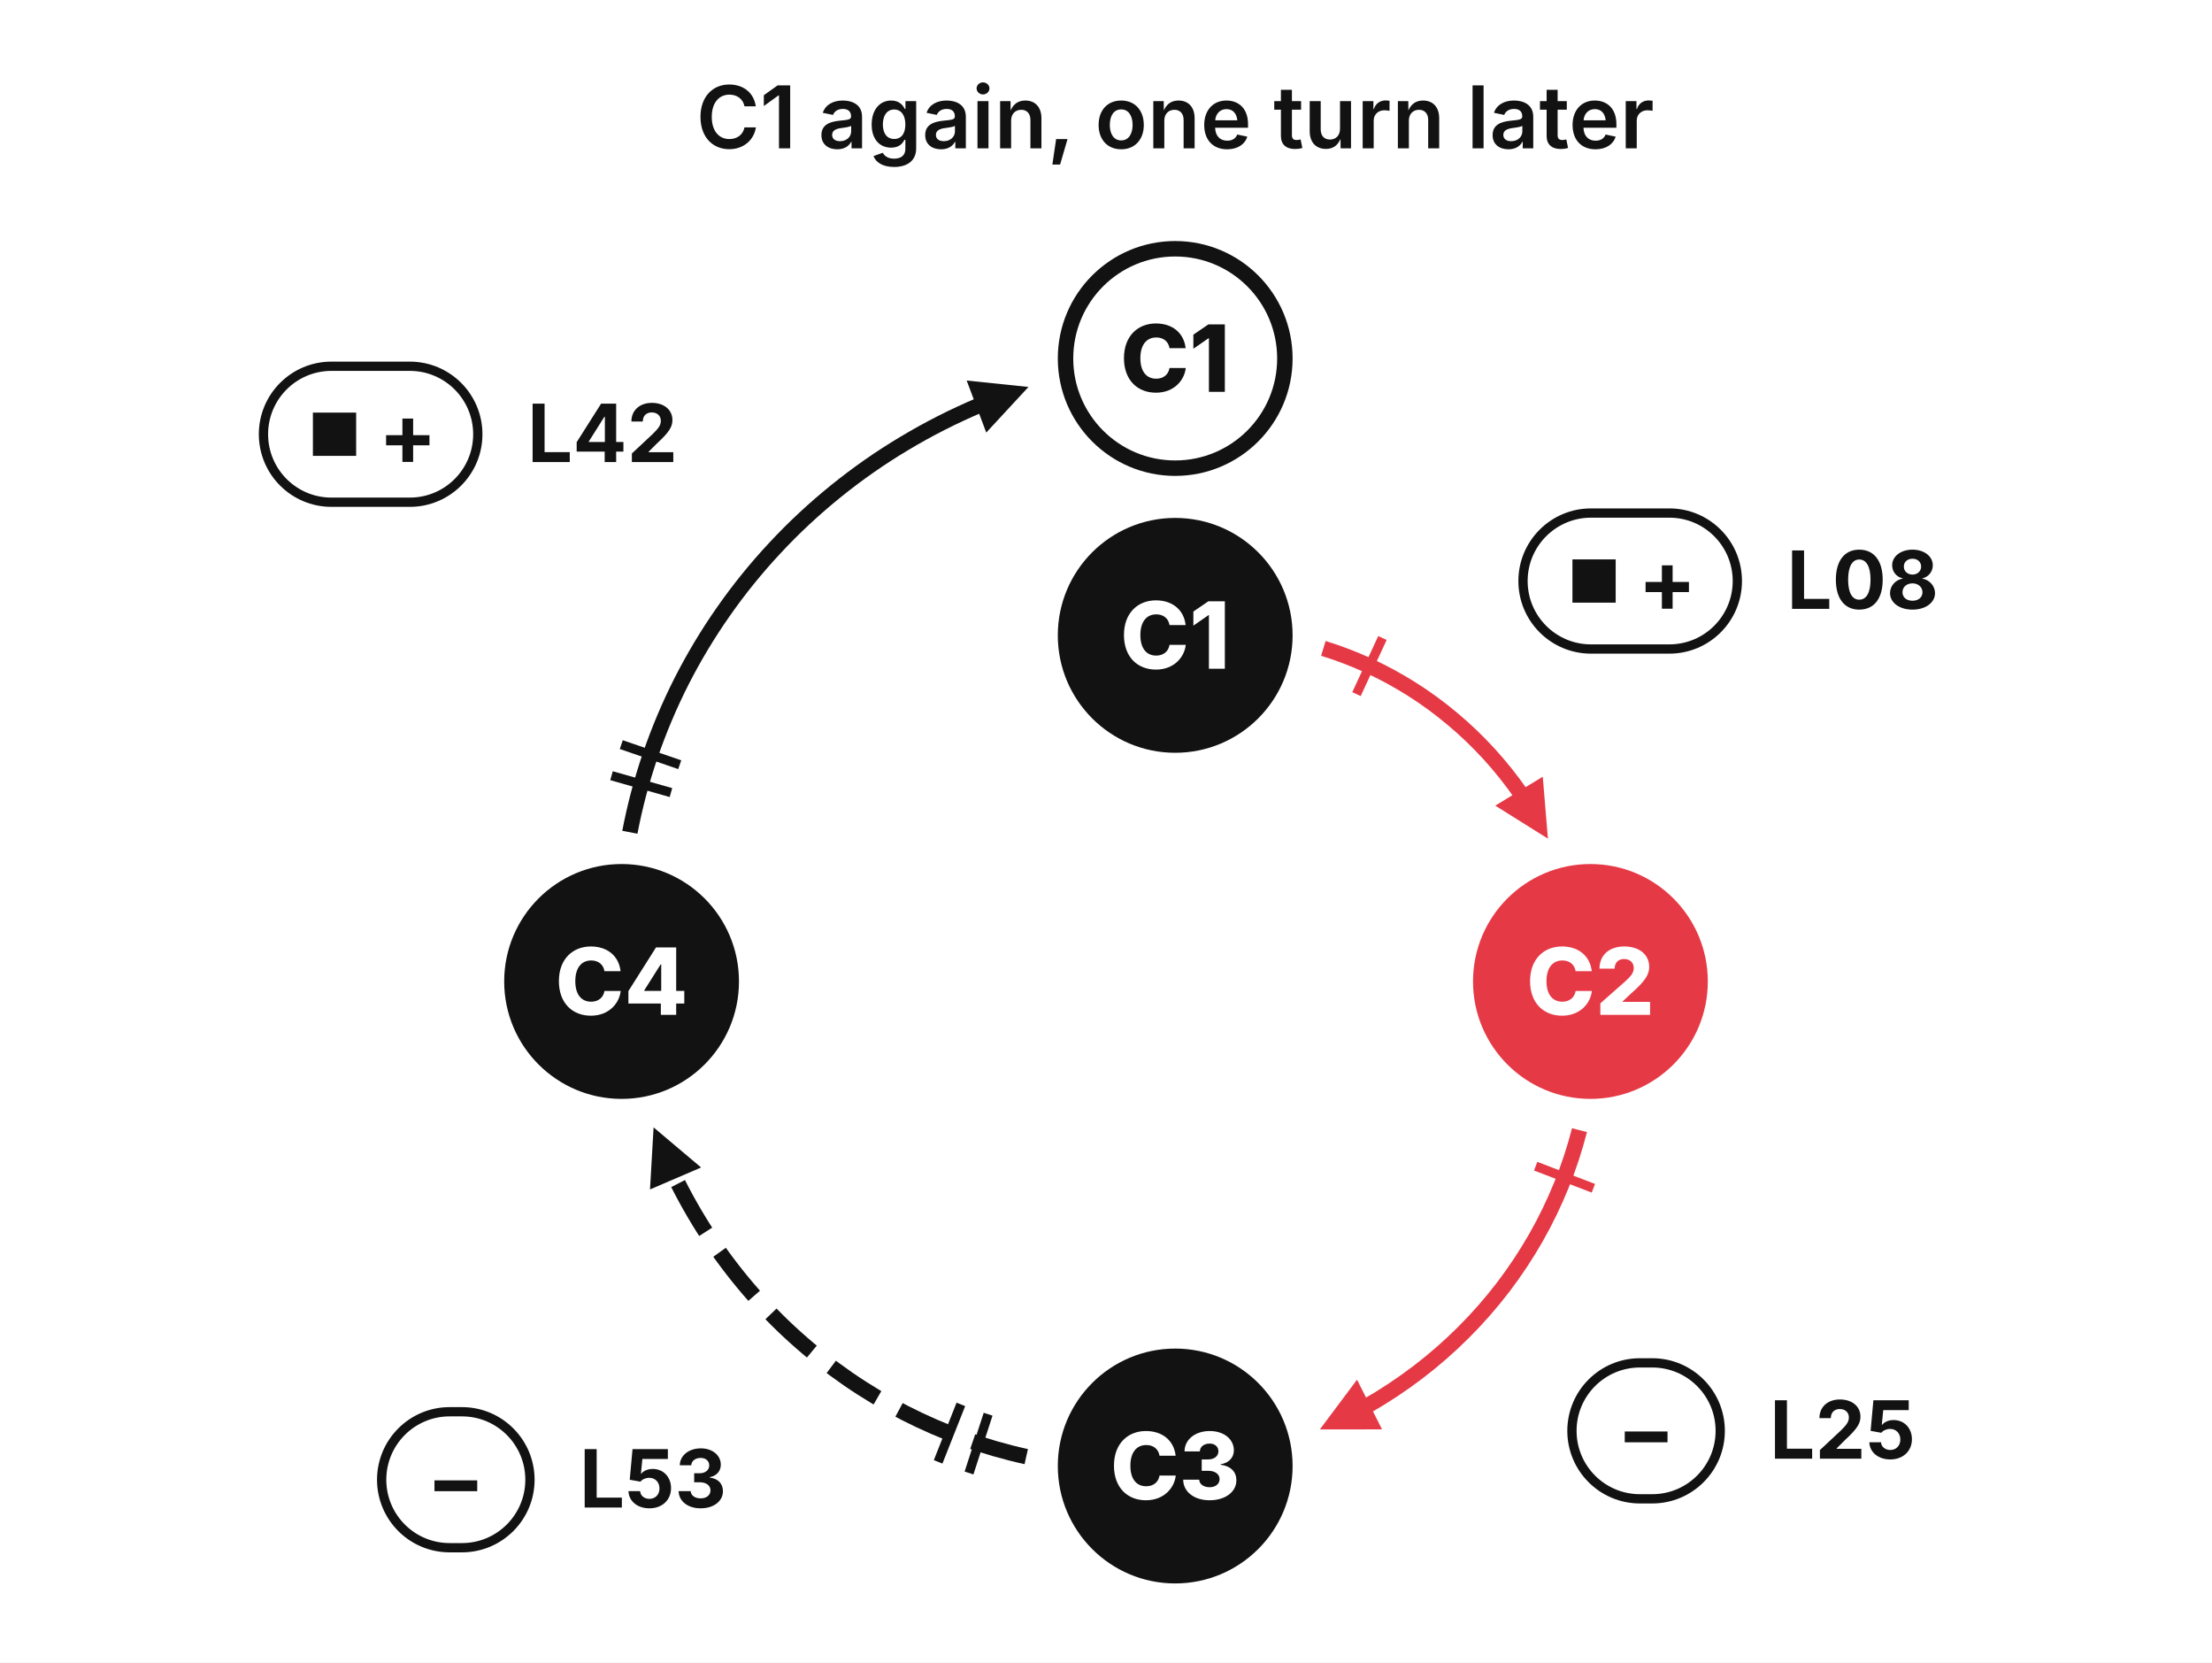
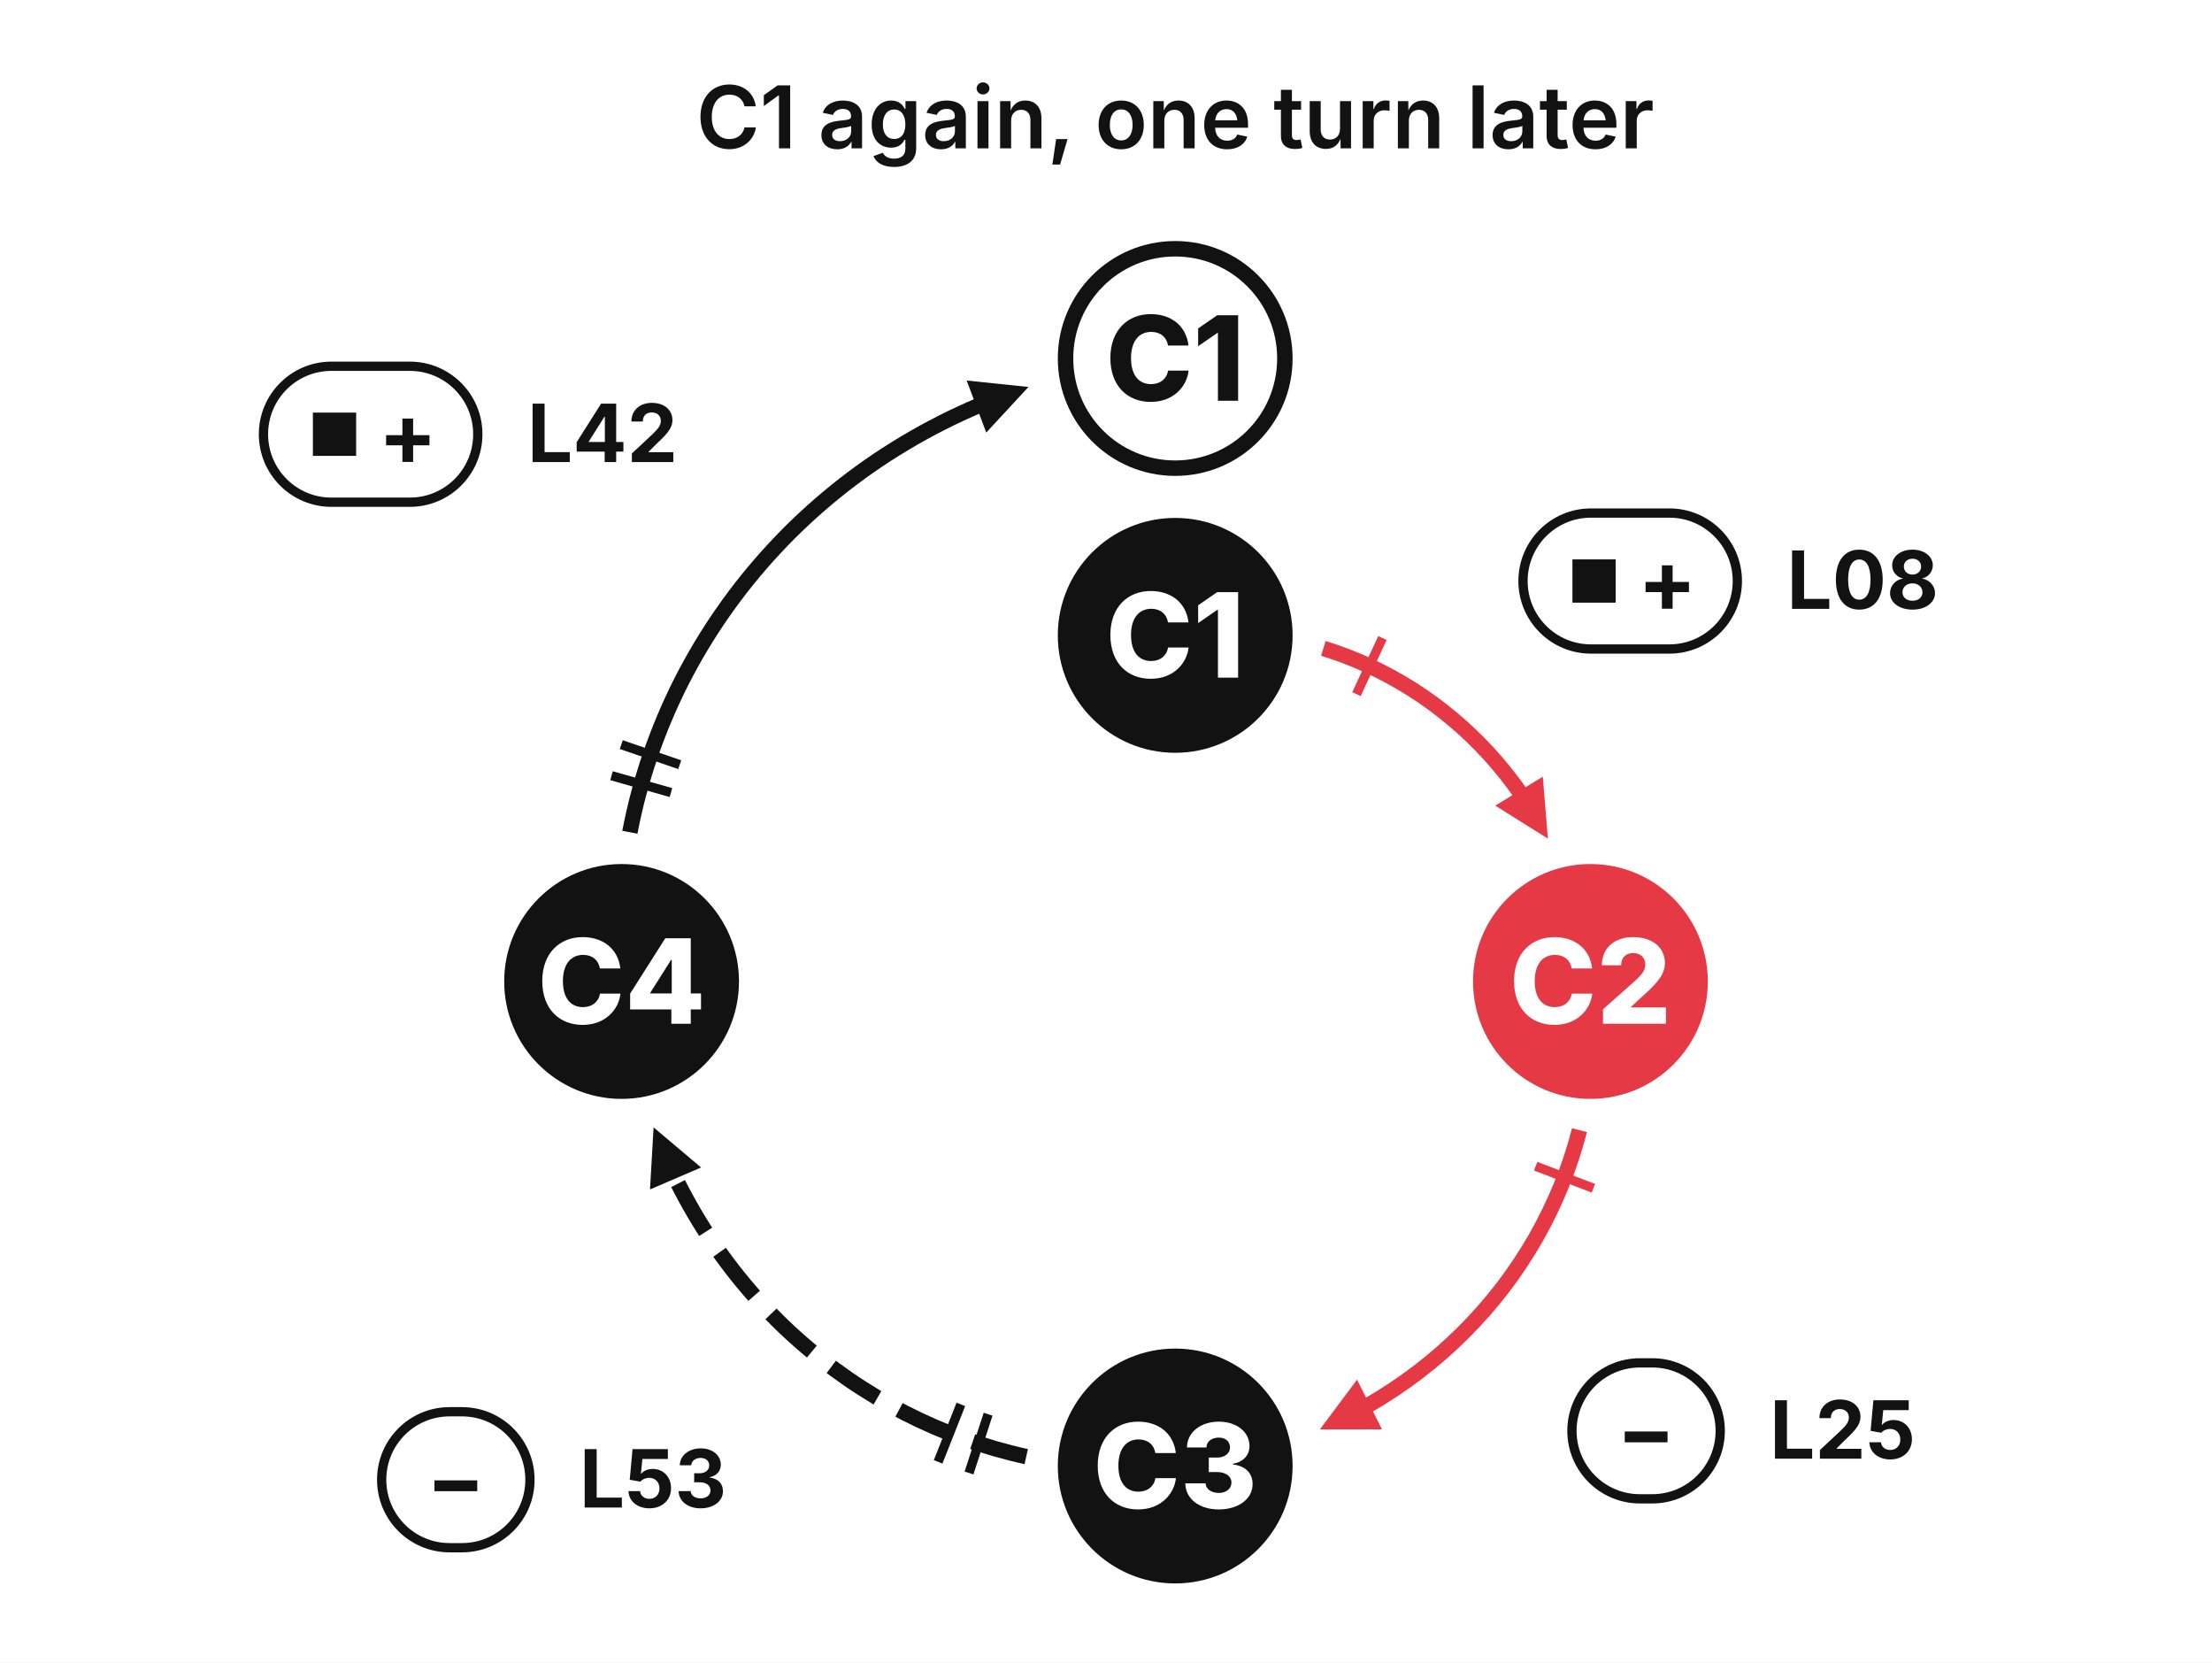
<svg xmlns="http://www.w3.org/2000/svg" width="358" height="269" viewBox="0 5 358 269" role="img" aria-label="Loop R10 drawn as a spiral. Snowball loop: it feeds itself. Seats with little electoral competition raise how often the primary decides the winner, which lowers the risk of losing office; lower risk raises officeholders' control over election rules, which raises the number of seats with little electoral competition." data-view="b-reform-phone" data-loop="R10" data-direction="snowball-thermostat" data-shape="spiral" data-cx="190.2" data-cy="163.8" data-r="56.0" data-k="1.8" data-n="4" data-reform="R-01">
  <style>.bt{font-family:Inter, 'Helvetica Neue', Arial, sans-serif}.bd{font-family:'Inter Tight', Inter, 'Helvetica Neue', Arial, sans-serif;font-weight:800}.b6{font-weight:600}.b7{font-weight:700}</style>
  <rect x="0" y="5" width="358" height="269" fill="#FFFFFF" />
  <g class="step" data-step="1" data-sign="+" data-t0="0.0000" data-t1="90.0000" data-link="L08" data-from="C1" data-to="C2" data-grade="documented" data-delay="S" data-type="causal">
    <path d="M214.18 109.91 C216.66 110.67 219.11 111.61 221.51 112.71 C223.91 113.81 226.25 115.09 228.52 116.52 C230.78 117.95 232.97 119.55 235.05 121.30 C237.14 123.04 239.12 124.94 240.99 126.98 C242.85 129.02 244.59 131.20 246.19 133.50" fill="none" stroke="#E63946" stroke-width="2.5" data-texture="solid" data-red="1" />
    <polygon points="250.52,140.69 242.00,135.35 249.69,130.67" fill="#E63946" />
    <g class="ticks" data-ticks="1">
      <line x1="219.54" y1="117.31" x2="223.74" y2="108.23" stroke="#E63946" stroke-width="1.5" />
    </g>
  </g>
  <g class="step" data-step="2" data-sign="-" data-t0="90.0000" data-t1="180.0000" data-link="L25" data-from="C2" data-to="C3" data-grade="well-supported" data-delay="S" data-type="causal">
    <path d="M255.63 187.86 C254.86 190.86 253.89 193.83 252.71 196.74 C251.53 199.65 250.15 202.50 248.58 205.26 C247.00 208.02 245.23 210.70 243.28 213.26 C241.32 215.82 239.18 218.27 236.87 220.57 C234.56 222.88 232.08 225.05 229.45 227.05 C226.82 229.05 224.04 230.89 221.13 232.55" fill="none" stroke="#E63946" stroke-width="2.5" data-texture="solid" data-red="1" />
    <polygon points="213.61,236.28 219.63,228.23 223.67,236.27" fill="#E63946" />
    <g class="ticks" data-ticks="1">
      <line x1="248.54" y1="193.69" x2="257.88" y2="197.26" stroke="#E63946" stroke-width="1.5" />
    </g>
  </g>
  <g class="step" data-step="3" data-sign="-" data-t0="180.0000" data-t1="270.0000" data-link="L53" data-from="C3" data-to="C4" data-grade="plausible" data-delay="M" data-type="causal">
    <path d="M166.09 240.68 C162.71 239.94 159.36 238.97 156.07 237.79 C152.78 236.61 149.54 235.20 146.39 233.59 C143.25 231.97 140.19 230.14 137.24 228.11 C134.30 226.08 131.47 223.85 128.78 221.43 C126.09 219.02 123.55 216.41 121.17 213.64 C118.79 210.86 116.58 207.92 114.55 204.83 C112.53 201.74 110.70 198.50 109.07 195.14" fill="none" stroke="#121212" stroke-width="2.5" stroke-dasharray="9 4" data-texture="9 4" />
    <polygon points="105.78,187.41 113.47,193.90 105.20,197.45" fill="#121212" />
    <g class="ticks" data-ticks="2">
      <line x1="159.92" y1="233.82" x2="156.83" y2="243.33" stroke="#121212" stroke-width="1.5" />
      <line x1="155.51" y1="232.23" x2="151.83" y2="241.53" stroke="#121212" stroke-width="1.5" />
    </g>
  </g>
  <g class="step" data-step="4" data-sign="+" data-t0="270.0000" data-t1="360.0000" data-link="L42" data-from="C4" data-to="C1" data-grade="documented" data-delay="M" data-type="causal">
    <path d="M101.94 139.66 C102.74 135.47 103.84 131.31 105.24 127.22 C106.64 123.14 108.33 119.13 110.30 115.24 C112.28 111.35 114.54 107.58 117.07 103.97 C119.59 100.36 122.39 96.90 125.43 93.65 C128.46 90.39 131.75 87.33 135.25 84.50 C138.75 81.67 142.46 79.07 146.37 76.74 C150.27 74.40 154.35 72.33 158.58 70.54" fill="none" stroke="#121212" stroke-width="2.5" data-texture="solid" />
    <polygon points="166.45,67.61 159.62,74.99 156.45,66.57" fill="#121212" />
    <g class="ticks" data-ticks="2">
      <line x1="108.59" y1="133.24" x2="98.97" y2="130.51" stroke="#121212" stroke-width="1.5" />
      <line x1="110.01" y1="128.73" x2="100.55" y2="125.48" stroke="#121212" stroke-width="1.5" />
    </g>
  </g>
  <g class="var" data-node="C1" data-label="Safe seats" data-t="0.0000">
    <circle cx="190.20" cy="107.80" r="19" fill="#121212" />
-     <text x="190.20" y="113.20" class="bd" font-size="15" fill="#FFFFFF" text-anchor="middle">C1</text>
+     <text x="190.20" y="114.64" class="bd" font-size="19" fill="#FFFFFF" text-anchor="middle">C1</text>
  </g>
  <g class="var" data-node="C2" data-label="Primary decisiveness" data-t="90.0000" data-target="R-01" data-red="1">
    <circle cx="257.40" cy="163.80" r="19" fill="#E63946" />
-     <text x="257.40" y="169.20" class="bd" font-size="15" fill="#FFFFFF" text-anchor="middle">C2</text>
+     <text x="257.40" y="170.64" class="bd" font-size="19" fill="#FFFFFF" text-anchor="middle">C2</text>
  </g>
  <g class="var" data-node="C3" data-label="Electoral pressure" data-t="180.0000">
    <circle cx="190.20" cy="242.20" r="19" fill="#121212" />
-     <text x="190.20" y="247.60" class="bd" font-size="15" fill="#FFFFFF" text-anchor="middle">C3</text>
+     <text x="190.20" y="249.04" class="bd" font-size="19" fill="#FFFFFF" text-anchor="middle">C3</text>
  </g>
  <g class="var" data-node="C4" data-label="Incumbent control of election rules" data-t="270.0000">
    <circle cx="100.60" cy="163.80" r="19" fill="#121212" />
-     <text x="100.60" y="169.20" class="bd" font-size="15" fill="#FFFFFF" text-anchor="middle">C4</text>
+     <text x="100.60" y="170.64" class="bd" font-size="19" fill="#FFFFFF" text-anchor="middle">C4</text>
  </g>
  <g class="echo" data-node="C1" data-t="360.0000">
    <circle cx="190.20" cy="63.00" r="17.75" fill="#FFFFFF" stroke="#121212" stroke-width="2.5" />
-     <text x="190.20" y="68.40" class="bd" font-size="15" fill="#121212" text-anchor="middle">C1</text>
+     <text x="190.20" y="69.84" class="bd" font-size="19" fill="#121212" text-anchor="middle">C1</text>
  </g>
  <g class="lbl" data-for="C1" data-kind="echo">
    <text x="190.20" y="29.00" class="bt b6" font-size="14" fill="#121212" text-anchor="middle">C1 again, one turn later</text>
  </g>
  <g class="lbl steplabel" data-for="L08" data-kind="step">
    <g class="pill" data-for="L08">
      <rect x="246.49" y="88.01" width="34.69" height="22" rx="11.0" fill="#FFFFFF" stroke="#121212" stroke-width="1.5" />
      <rect x="254.49" y="95.51" width="7" height="7" fill="#121212" data-record="1" />
      <text x="269.83" y="104.05" class="bt b7" font-size="14" fill="#121212" text-anchor="middle" data-sign-glyph="1">+</text>
    </g>
    <text x="289.18" y="103.51" class="bt b7" font-size="13" fill="#121212">L08</text>
  </g>
  <g class="lbl steplabel" data-for="L25" data-kind="step">
    <g class="pill" data-for="L25">
      <rect x="254.41" y="225.51" width="24.00" height="22" rx="11.0" fill="#FFFFFF" stroke="#121212" stroke-width="1.5" />
      <text x="266.41" y="241.55" class="bt b7" font-size="14" fill="#121212" text-anchor="middle" data-sign-glyph="1">−</text>
    </g>
    <text x="286.41" y="241.01" class="bt b7" font-size="13" fill="#121212">L25</text>
  </g>
  <g class="lbl steplabel" data-for="L53" data-kind="step">
    <g class="pill" data-for="L53">
      <rect x="61.77" y="233.42" width="24.00" height="22" rx="11.0" fill="#FFFFFF" stroke="#121212" stroke-width="1.5" />
      <text x="73.77" y="249.46" class="bt b7" font-size="14" fill="#121212" text-anchor="middle" data-sign-glyph="1">−</text>
    </g>
    <text x="93.77" y="248.92" class="bt b7" font-size="13" fill="#121212">L53</text>
  </g>
  <g class="lbl steplabel" data-for="L42" data-kind="step">
    <g class="pill" data-for="L42">
      <rect x="42.64" y="64.26" width="34.69" height="22" rx="11.0" fill="#FFFFFF" stroke="#121212" stroke-width="1.5" />
      <rect x="50.64" y="71.76" width="7" height="7" fill="#121212" data-record="1" />
      <text x="65.99" y="80.30" class="bt b7" font-size="14" fill="#121212" text-anchor="middle" data-sign-glyph="1">+</text>
    </g>
    <text x="85.34" y="79.76" class="bt b7" font-size="13" fill="#121212">L42</text>
  </g>
</svg>
